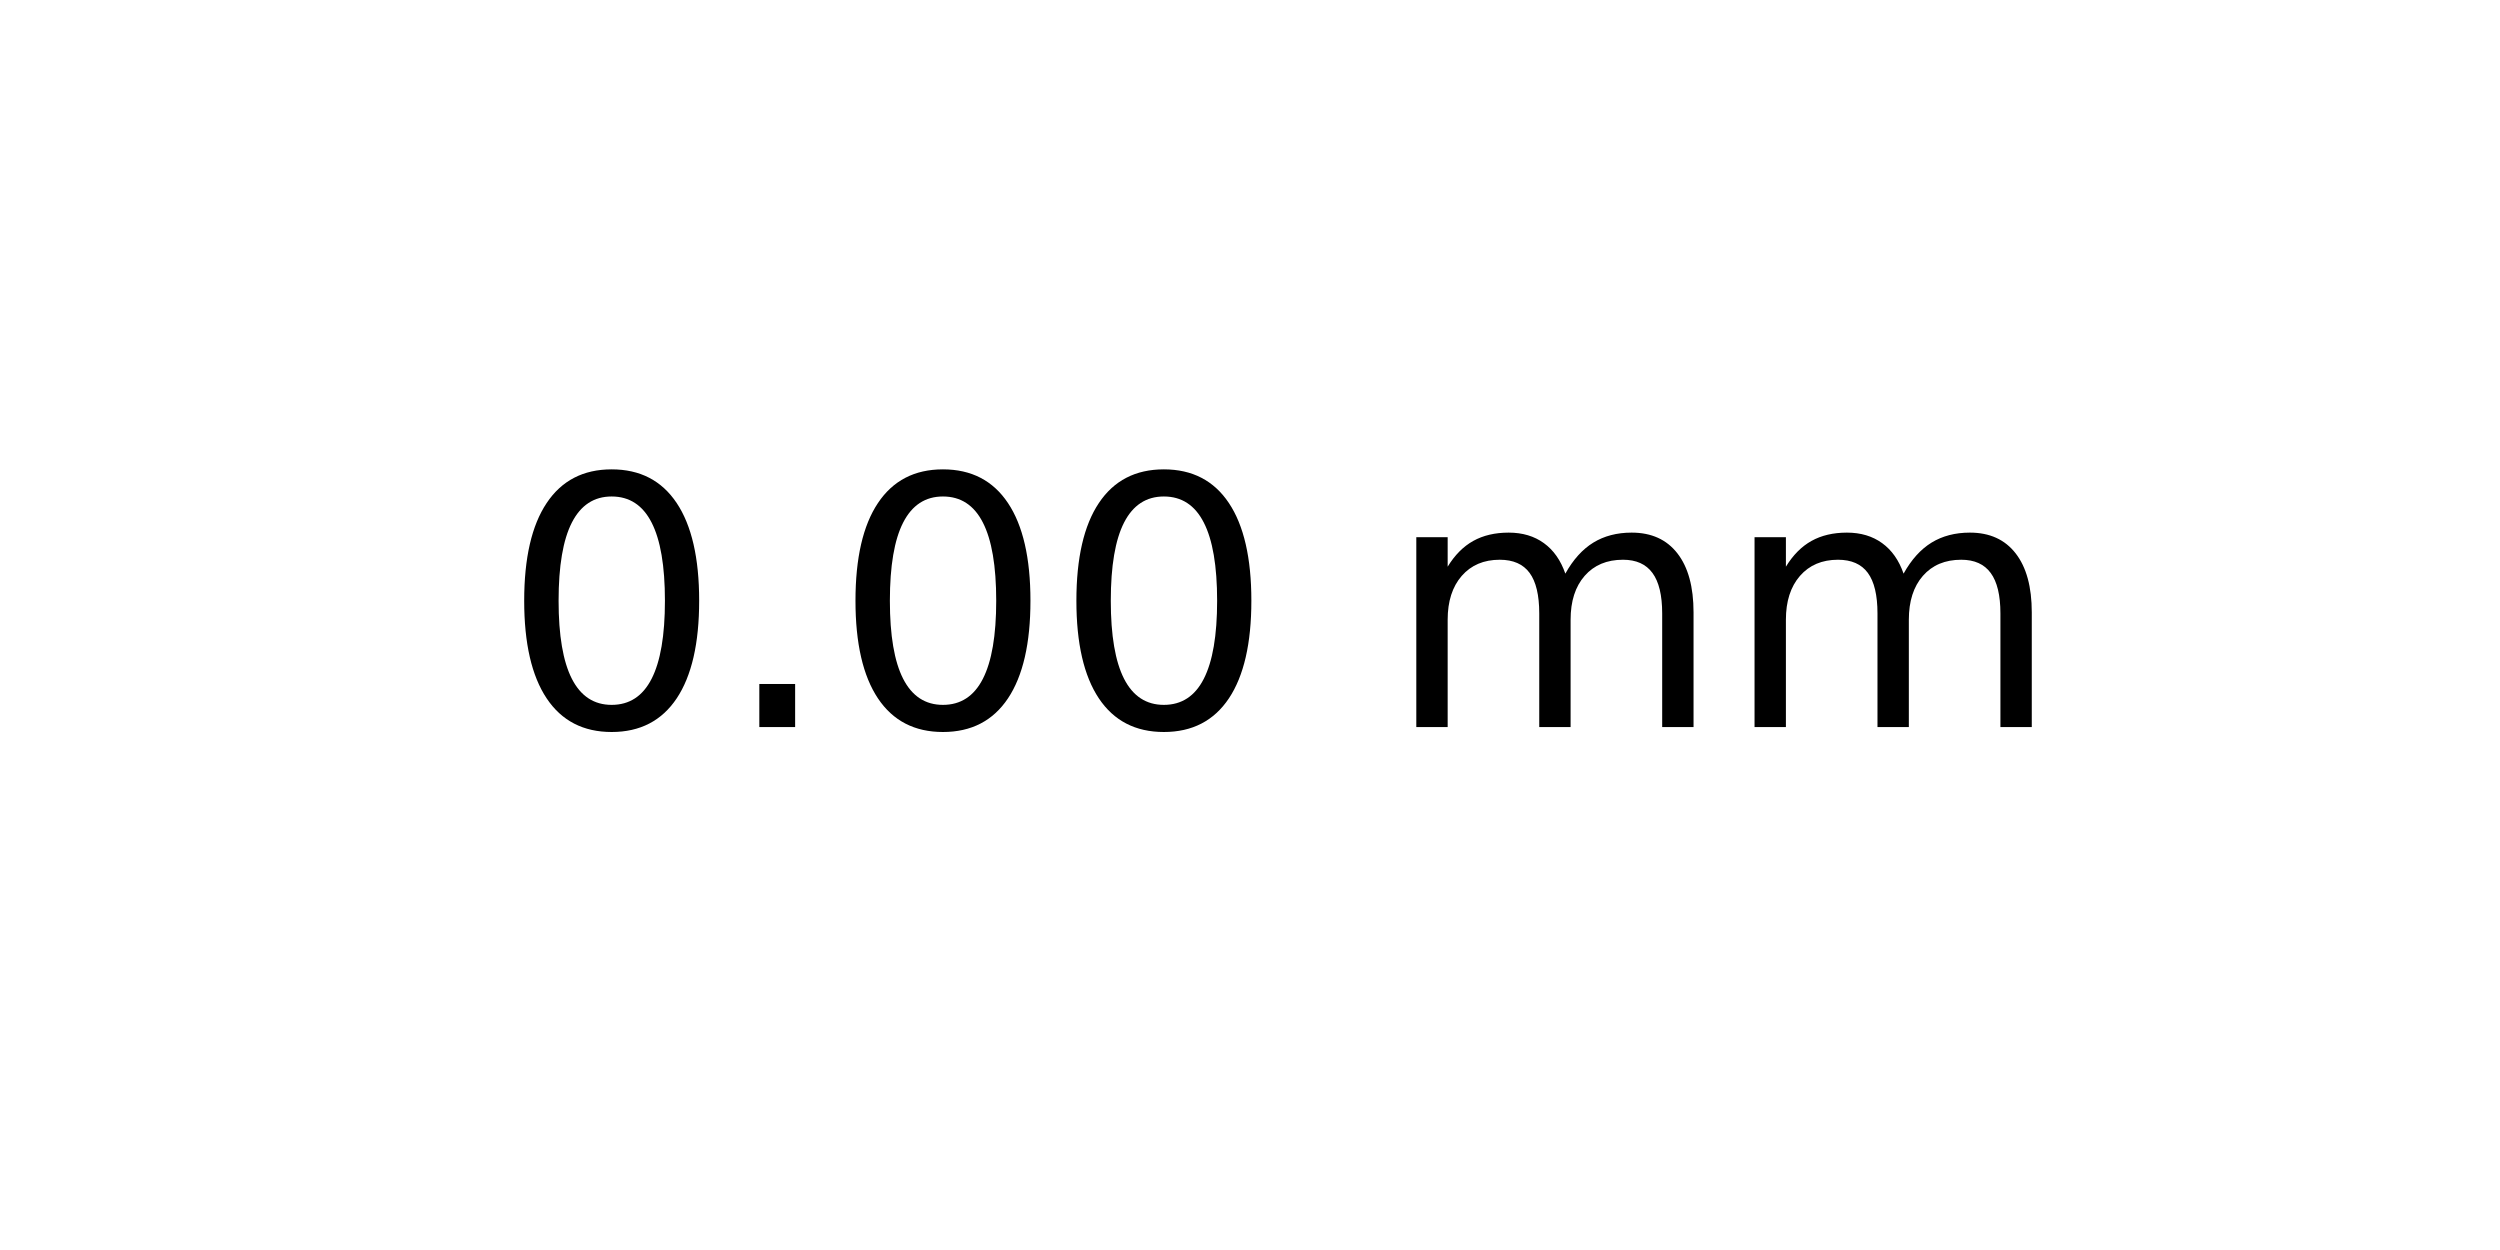
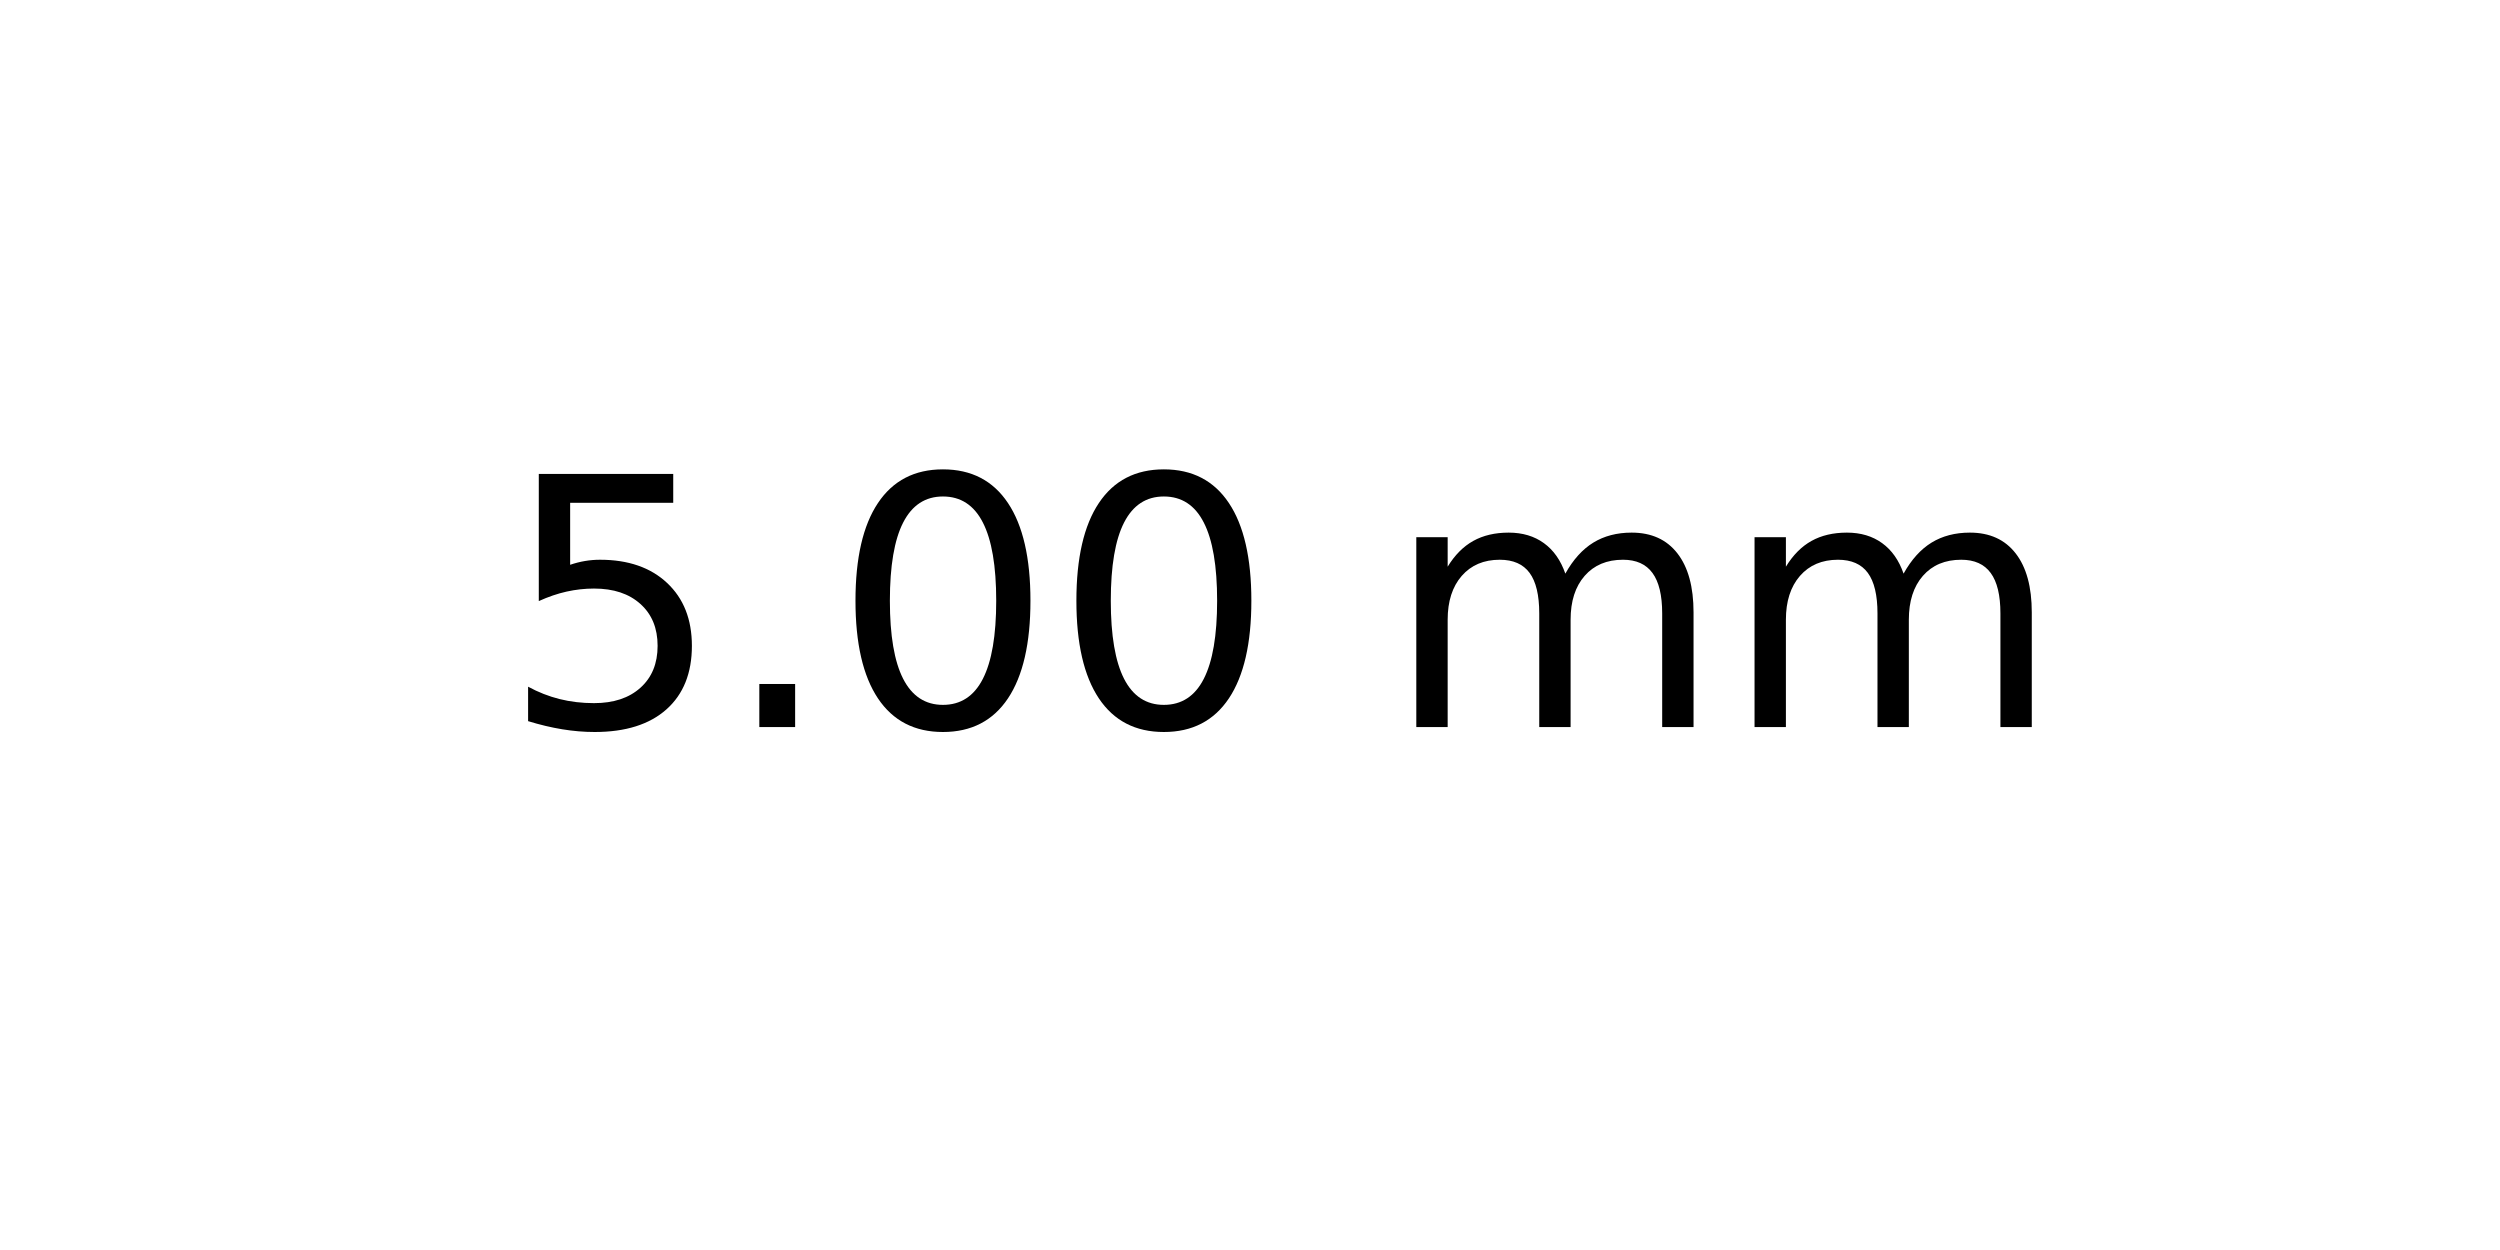
<svg xmlns="http://www.w3.org/2000/svg" xmlns:xlink="http://www.w3.org/1999/xlink" width="72pt" height="36pt" viewBox="0 0 72 36" version="1.1">
  <defs>
    <style type="text/css">*{stroke-linejoin: round; stroke-linecap: butt}</style>
  </defs>
  <g id="figure_1">
    <g id="axes_1">
      <g id="text_1">
        <g transform="translate(14.4375 20.93937) scale(0.1 -0.1)">
          <defs>
+             <path id="DejaVuSans-35" d="M 691 4666  L 3169 4666  L 3169 4134  L 1269 4134  L 1269 2991  Q 1406 3038 1543 3061  Q 1681 3084 1819 3084  Q 2600 3084 3056 2656  Q 3513 2228 3513 1497  Q 3513 744 3044 326  Q 2575 -91 1722 -91  Q 1428 -91 1123 -41  Q 819 9 494 109  L 494 744  Q 775 591 1075 516  Q 1375 441 1709 441  Q 2250 441 2565 725  Q 2881 1009 2881 1497  Q 2881 1984 2565 2268  Q 2250 2553 1709 2553  Q 1456 2553 1204 2497  Q 953 2441 691 2322  L 691 4666  z " transform="scale(0.015625)" />
+             <path id="DejaVuSans-2e" d="M 684 794  L 1344 794  L 1344 0  L 684 0  L 684 794  z " transform="scale(0.015625)" />
            <path id="DejaVuSans-30" d="M 2034 4250  Q 1547 4250 1301 3770  Q 1056 3291 1056 2328  Q 1056 1369 1301 889  Q 1547 409 2034 409  Q 2525 409 2770 889  Q 3016 1369 3016 2328  Q 3016 3291 2770 3770  Q 2525 4250 2034 4250  z M 2034 4750  Q 2819 4750 3233 4129  Q 3647 3509 3647 2328  Q 3647 1150 3233 529  Q 2819 -91 2034 -91  Q 1250 -91 836 529  Q 422 1150 422 2328  Q 422 3509 836 4129  Q 1250 4750 2034 4750  z " transform="scale(0.015625)" />
-             <path id="DejaVuSans-2e" d="M 684 794  L 1344 794  L 1344 0  L 684 0  L 684 794  z " transform="scale(0.015625)" />
            <path id="DejaVuSans-20" transform="scale(0.015625)" />
            <path id="DejaVuSans-6d" d="M 3328 2828  Q 3544 3216 3844 3400  Q 4144 3584 4550 3584  Q 5097 3584 5394 3201  Q 5691 2819 5691 2113  L 5691 0  L 5113 0  L 5113 2094  Q 5113 2597 4934 2840  Q 4756 3084 4391 3084  Q 3944 3084 3684 2787  Q 3425 2491 3425 1978  L 3425 0  L 2847 0  L 2847 2094  Q 2847 2600 2669 2842  Q 2491 3084 2119 3084  Q 1678 3084 1418 2786  Q 1159 2488 1159 1978  L 1159 0  L 581 0  L 581 3500  L 1159 3500  L 1159 2956  Q 1356 3278 1631 3431  Q 1906 3584 2284 3584  Q 2666 3584 2933 3390  Q 3200 3197 3328 2828  z " transform="scale(0.015625)" />
          </defs>
-           <use xlink:href="#DejaVuSans-30" />
+           <use xlink:href="#DejaVuSans-35" />
          <use xlink:href="#DejaVuSans-2e" x="63.623" />
          <use xlink:href="#DejaVuSans-30" x="95.41" />
          <use xlink:href="#DejaVuSans-30" x="159.033" />
          <use xlink:href="#DejaVuSans-20" x="222.656" />
          <use xlink:href="#DejaVuSans-6d" x="254.443" />
          <use xlink:href="#DejaVuSans-6d" x="351.855" />
        </g>
      </g>
    </g>
  </g>
</svg>
